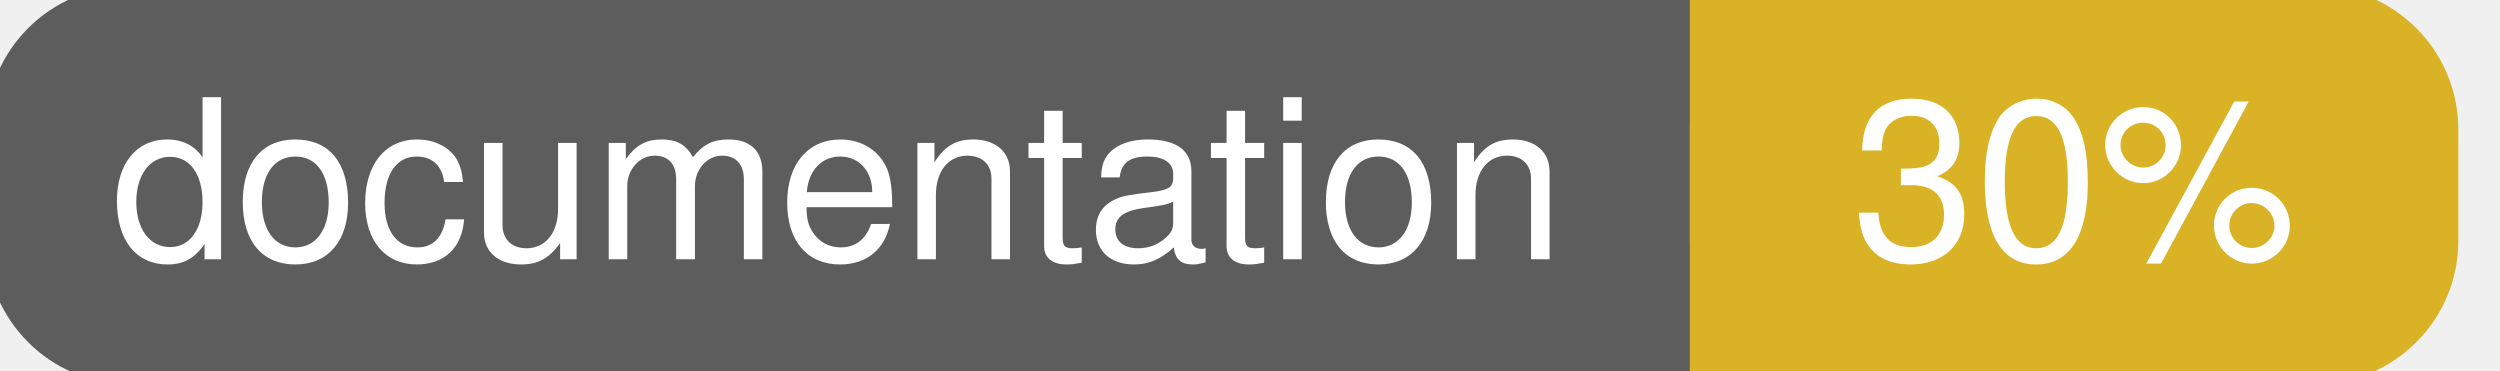
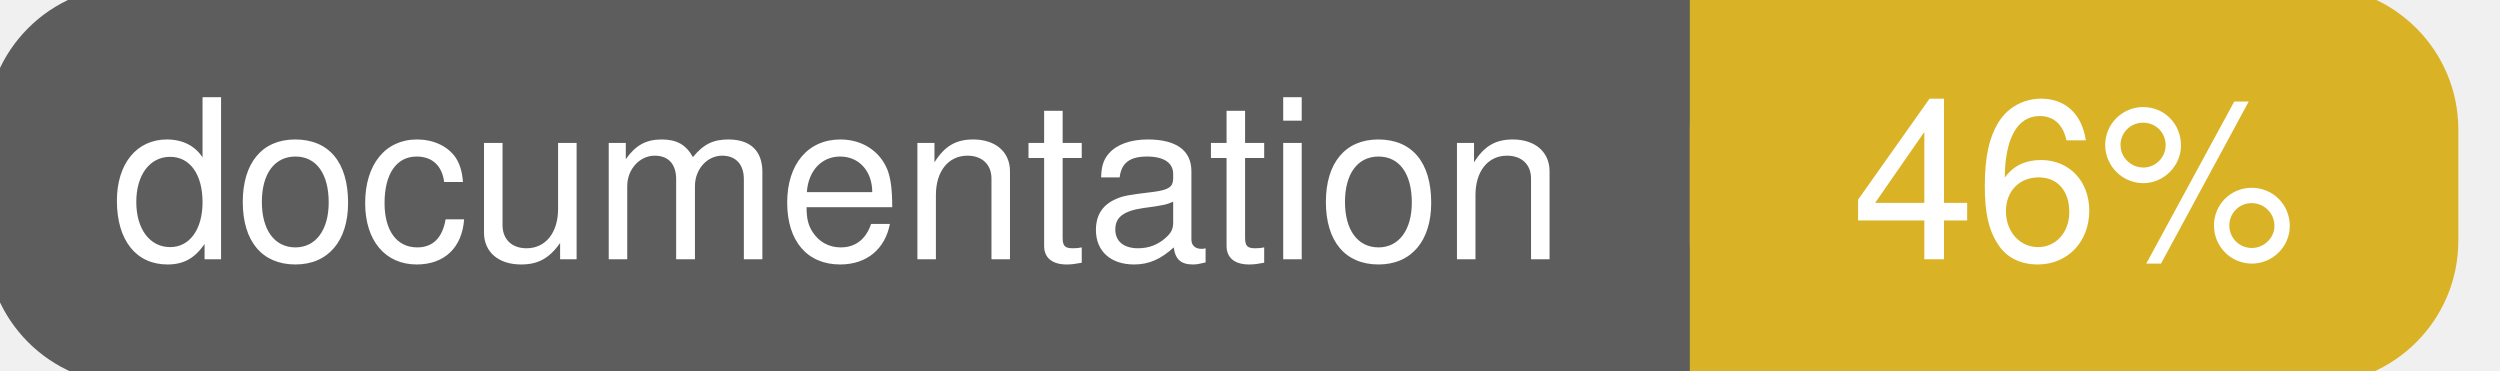
<svg xmlns="http://www.w3.org/2000/svg" width="135" height="20">
  <g>
    <rect id="svg_1" height="20" width="130" y="0" x="0" stroke-width="1.5" stroke="#5d5d5d" fill="#5d5d5d" rx="7" ry="7" />
    <rect id="svg_2" height="20" width="40" y="0" x="92" stroke-width="1.5" stroke="#dab226" fill="#dab226" rx="7" ry="7" />
    <rect id="svg_3" height="20" width="22" y="0" x="92" stroke-width="1.5" stroke="#dab226" fill="#dab226" />
    <text xml:space="preserve" text-anchor="start" font-family="Helvetica, Arial, sans-serif" font-size="12" id="svg_4" y="14" x="6" stroke-width="0" stroke="#5d5d5d" fill="#ffffff">documentation</text>
-     <text xml:space="preserve" text-anchor="middle" font-family="Helvetica, Arial, sans-serif" font-size="12" id="svg_5" y="14" x="112" stroke-width="0" stroke="#5d5d5d" fill="#ffffff" style="text-anchor: middle">30%</text>
+     <text xml:space="preserve" text-anchor="middle" font-family="Helvetica, Arial, sans-serif" font-size="12" id="svg_5" y="14" x="112" stroke-width="0" stroke="#5d5d5d" fill="#ffffff" style="text-anchor: middle">46%</text>
  </g>
</svg>
